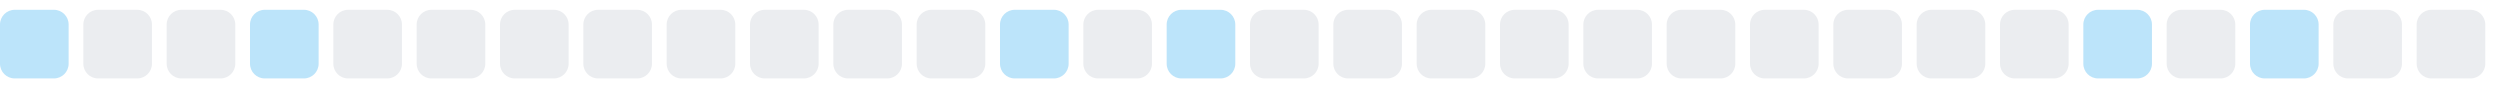
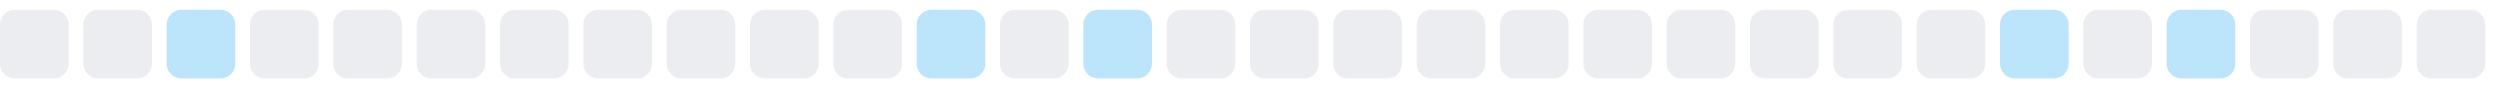
<svg xmlns="http://www.w3.org/2000/svg" width="255" height="9">
  <style>
        .level0 { fill: #ebedf0; }
        .level1 { fill: #bce4fa; }
        .level2 { fill: #75c7f7; }
        .level3 { fill: #30a9f2; }
        .level4 { fill: #008ee6; }
        @media (prefers-color-scheme: dark) {
          .level0 { fill: #161b22; }
          .level1 { fill: #0b3b5c; }
          .level2 { fill: #0a6299; }
          .level3 { fill: #008ee6; }
          .level4 { fill: #5bc4ff; }
        }
      </style>
-   <rect x="0.0" y="1" width="7" height="7" rx="1.5" ry="1.5" class="level1" />
+   <rect x="0.0" y="1" width="7" height="7" rx="1.5" ry="1.5" class="level0" />
  <rect x="8.5" y="1" width="7" height="7" rx="1.5" ry="1.5" class="level0" />
-   <rect x="17.0" y="1" width="7" height="7" rx="1.5" ry="1.5" class="level0" />
-   <rect x="25.5" y="1" width="7" height="7" rx="1.5" ry="1.5" class="level1" />
+   <rect x="17.0" y="1" width="7" height="7" rx="1.5" ry="1.5" class="level1" />
+   <rect x="25.5" y="1" width="7" height="7" rx="1.5" ry="1.5" class="level0" />
  <rect x="34.0" y="1" width="7" height="7" rx="1.5" ry="1.5" class="level0" />
  <rect x="42.5" y="1" width="7" height="7" rx="1.5" ry="1.5" class="level0" />
  <rect x="51.0" y="1" width="7" height="7" rx="1.5" ry="1.5" class="level0" />
  <rect x="59.5" y="1" width="7" height="7" rx="1.5" ry="1.5" class="level0" />
  <rect x="68.0" y="1" width="7" height="7" rx="1.5" ry="1.5" class="level0" />
  <rect x="76.5" y="1" width="7" height="7" rx="1.5" ry="1.5" class="level0" />
  <rect x="85.0" y="1" width="7" height="7" rx="1.5" ry="1.5" class="level0" />
-   <rect x="93.5" y="1" width="7" height="7" rx="1.5" ry="1.5" class="level0" />
-   <rect x="102.0" y="1" width="7" height="7" rx="1.5" ry="1.5" class="level1" />
-   <rect x="110.5" y="1" width="7" height="7" rx="1.5" ry="1.5" class="level0" />
-   <rect x="119.0" y="1" width="7" height="7" rx="1.5" ry="1.5" class="level1" />
+   <rect x="93.5" y="1" width="7" height="7" rx="1.5" ry="1.5" class="level1" />
+   <rect x="102.0" y="1" width="7" height="7" rx="1.5" ry="1.5" class="level0" />
+   <rect x="110.5" y="1" width="7" height="7" rx="1.5" ry="1.5" class="level1" />
+   <rect x="119.0" y="1" width="7" height="7" rx="1.5" ry="1.5" class="level0" />
  <rect x="127.5" y="1" width="7" height="7" rx="1.5" ry="1.5" class="level0" />
  <rect x="136.0" y="1" width="7" height="7" rx="1.5" ry="1.5" class="level0" />
  <rect x="144.5" y="1" width="7" height="7" rx="1.5" ry="1.5" class="level0" />
  <rect x="153.0" y="1" width="7" height="7" rx="1.5" ry="1.5" class="level0" />
  <rect x="161.5" y="1" width="7" height="7" rx="1.5" ry="1.5" class="level0" />
  <rect x="170.0" y="1" width="7" height="7" rx="1.5" ry="1.5" class="level0" />
  <rect x="178.5" y="1" width="7" height="7" rx="1.5" ry="1.5" class="level0" />
  <rect x="187.0" y="1" width="7" height="7" rx="1.5" ry="1.5" class="level0" />
  <rect x="195.5" y="1" width="7" height="7" rx="1.5" ry="1.5" class="level0" />
-   <rect x="204.0" y="1" width="7" height="7" rx="1.5" ry="1.5" class="level0" />
-   <rect x="212.5" y="1" width="7" height="7" rx="1.5" ry="1.5" class="level1" />
-   <rect x="221.0" y="1" width="7" height="7" rx="1.5" ry="1.5" class="level0" />
-   <rect x="229.5" y="1" width="7" height="7" rx="1.5" ry="1.5" class="level1" />
+   <rect x="204.0" y="1" width="7" height="7" rx="1.5" ry="1.5" class="level1" />
+   <rect x="212.5" y="1" width="7" height="7" rx="1.5" ry="1.5" class="level0" />
+   <rect x="221.0" y="1" width="7" height="7" rx="1.5" ry="1.5" class="level1" />
+   <rect x="229.5" y="1" width="7" height="7" rx="1.5" ry="1.5" class="level0" />
  <rect x="238.0" y="1" width="7" height="7" rx="1.5" ry="1.5" class="level0" />
  <rect x="246.5" y="1" width="7" height="7" rx="1.5" ry="1.5" class="level0" />
</svg>
